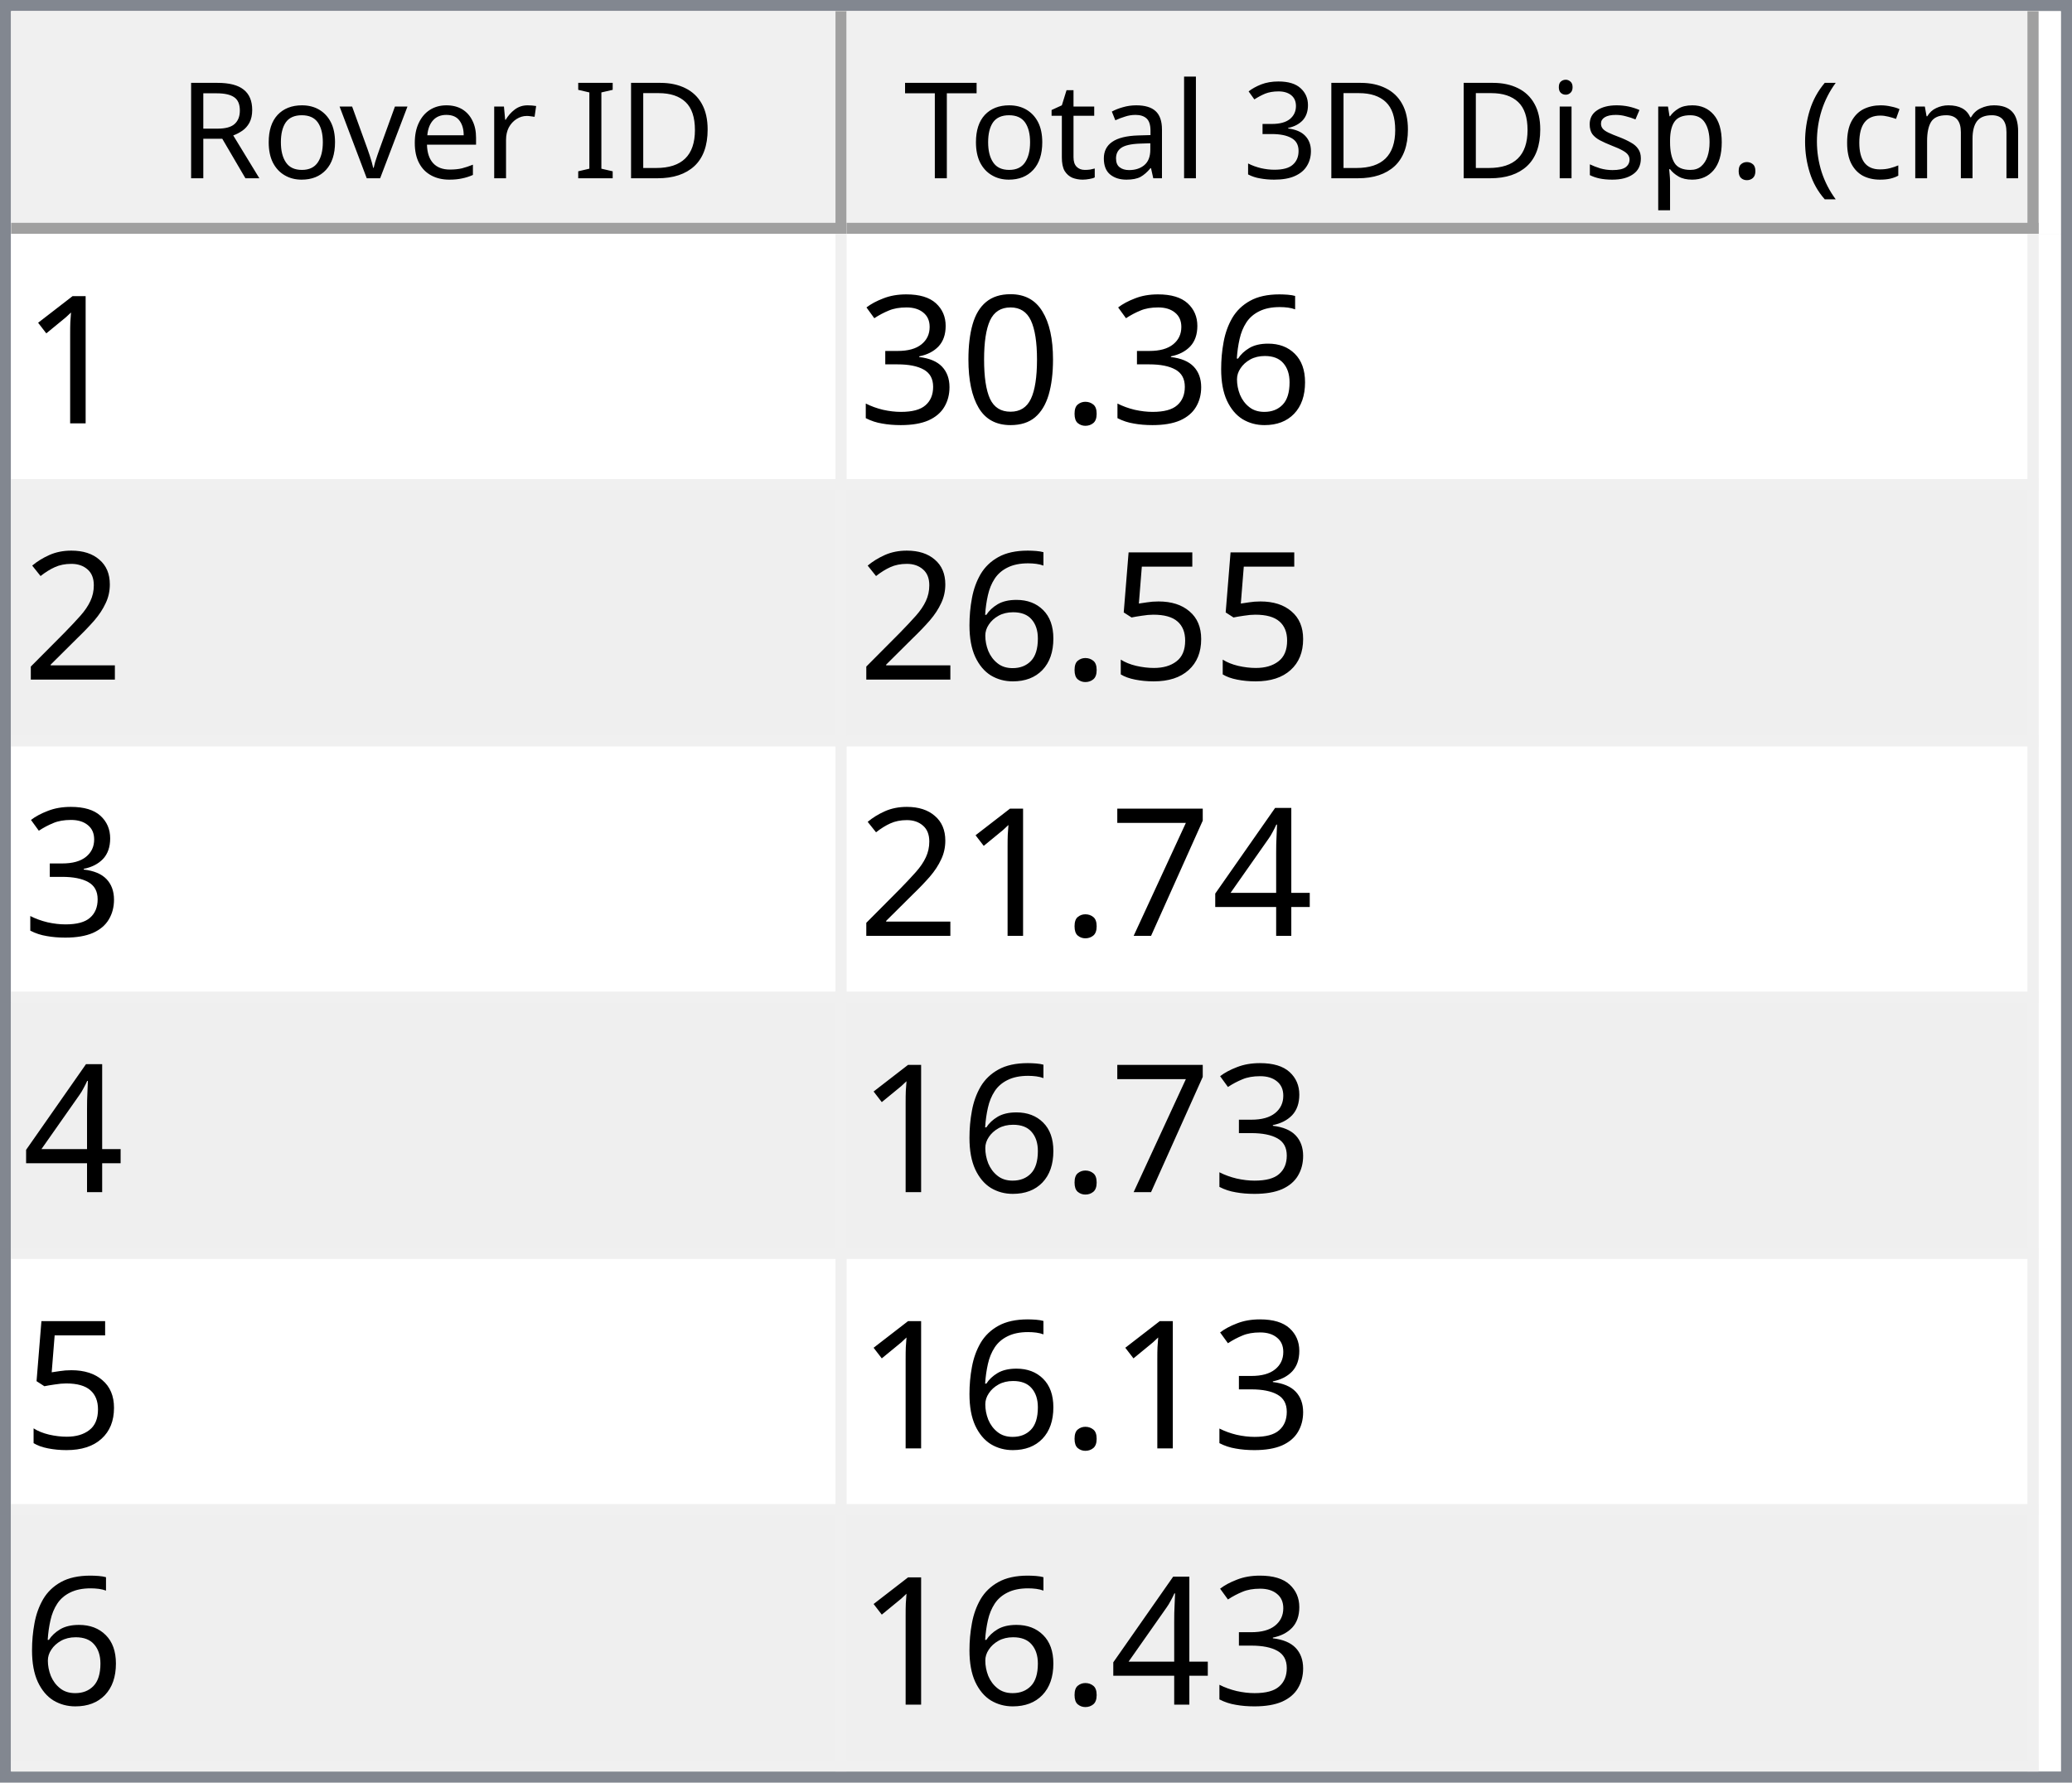
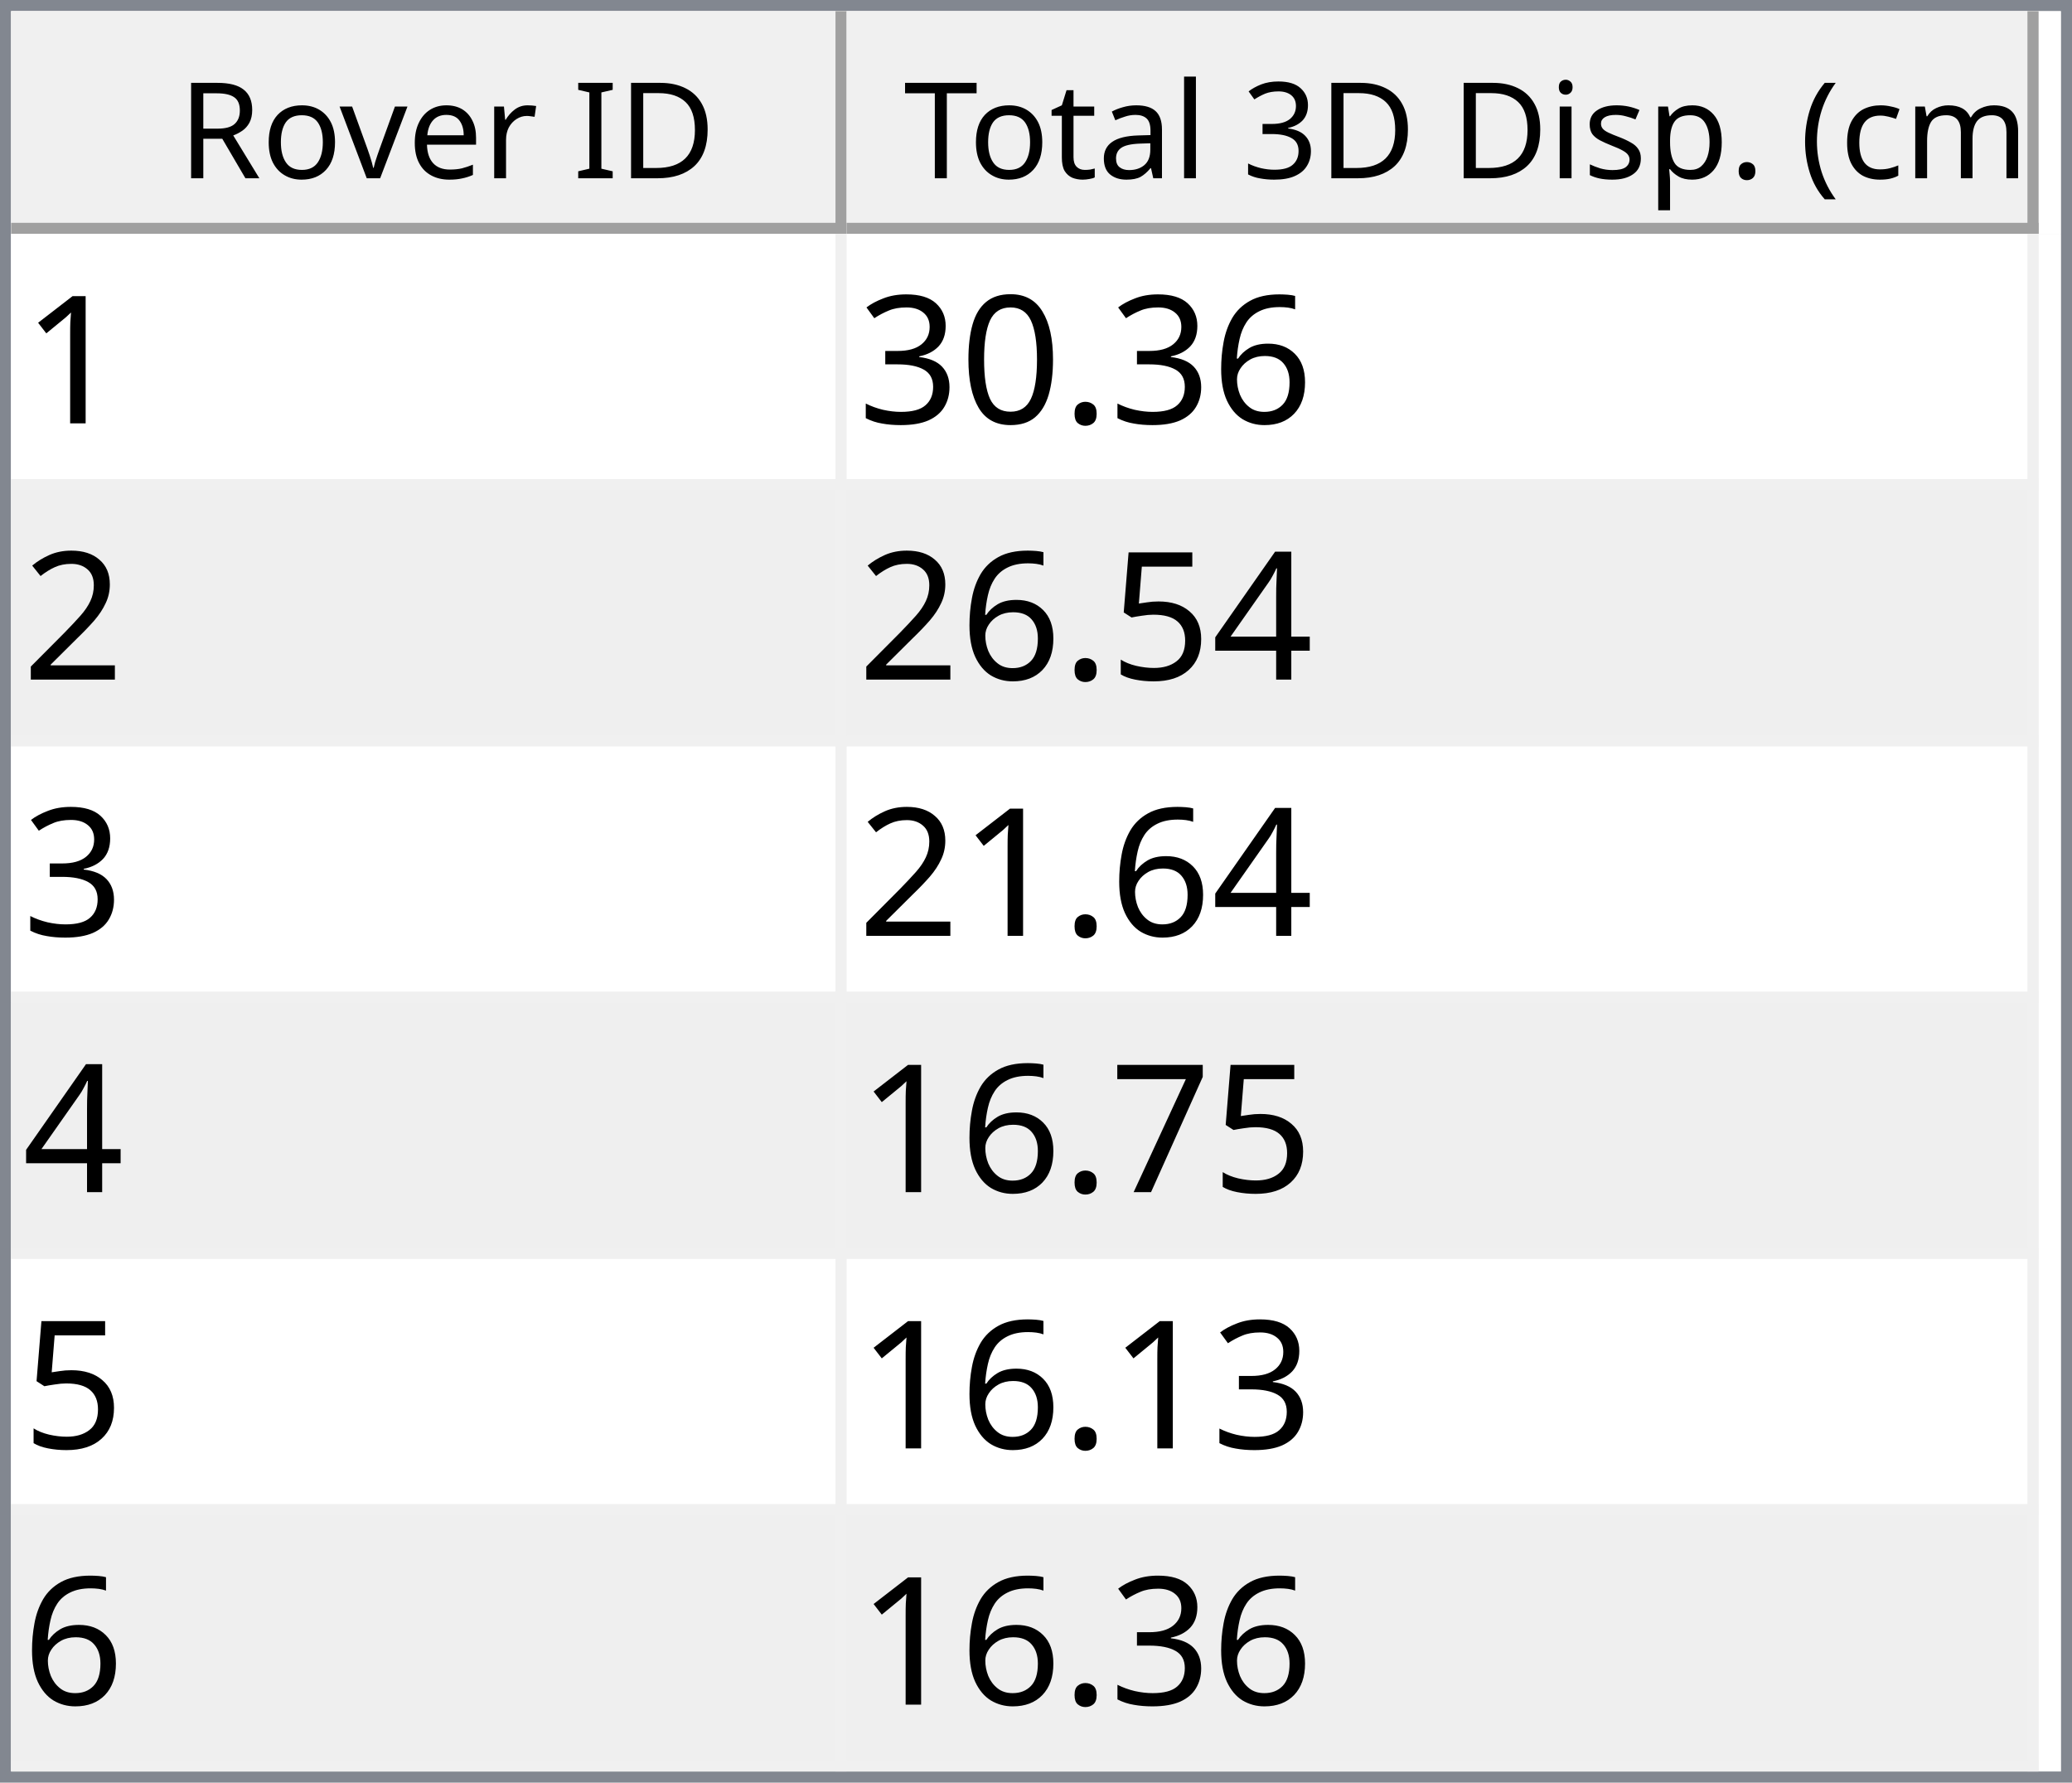
<svg xmlns="http://www.w3.org/2000/svg" style="fill-opacity:1; color-rendering:auto; color-interpolation:auto; text-rendering:auto; stroke:black; stroke-linecap:square; stroke-miterlimit:10; shape-rendering:auto; stroke-opacity:1; fill:black; stroke-dasharray:none; font-weight:normal; stroke-width:1; font-family:'Dialog'; font-style:normal; stroke-linejoin:miter; font-size:12px; stroke-dashoffset:0; image-rendering:auto;" width="186" height="160">
  <defs id="genericDefs" />
  <g>
    <defs id="defs1">
      <clipPath clipPathUnits="userSpaceOnUse" id="clipPath1">
        <path d="M0 0 L186 0 L186 160 L0 160 L0 0 Z" />
      </clipPath>
      <clipPath clipPathUnits="userSpaceOnUse" id="clipPath2">
        <path d="M0 0 L0 160 L186 160 L186 0 Z" />
      </clipPath>
      <clipPath clipPathUnits="userSpaceOnUse" id="clipPath3">
        <path d="M0 0 L0 20 L184 20 L184 0 Z" />
      </clipPath>
      <clipPath clipPathUnits="userSpaceOnUse" id="clipPath4">
        <path d="M0 0 L0 20 L75 20 L75 0 Z" />
      </clipPath>
      <clipPath clipPathUnits="userSpaceOnUse" id="clipPath5">
        <path d="M1 1 L1 19 L74 19 L74 1 Z" />
      </clipPath>
      <clipPath clipPathUnits="userSpaceOnUse" id="clipPath6">
        <path d="M0 0 L0 18 L73 18 L73 0 Z" />
      </clipPath>
      <clipPath clipPathUnits="userSpaceOnUse" id="clipPath7">
        <path d="M-0.5 -0.5 L-0.5 19.5 L74.5 19.5 L74.5 -0.5 Z" />
      </clipPath>
      <clipPath clipPathUnits="userSpaceOnUse" id="clipPath8">
        <path d="M0 0 L0 20 L107 20 L107 0 Z" />
      </clipPath>
      <clipPath clipPathUnits="userSpaceOnUse" id="clipPath9">
        <path d="M1 1 L1 19 L106 19 L106 1 Z" />
      </clipPath>
      <clipPath clipPathUnits="userSpaceOnUse" id="clipPath10">
        <path d="M0 0 L0 18 L105 18 L105 0 Z" />
      </clipPath>
      <clipPath clipPathUnits="userSpaceOnUse" id="clipPath11">
        <path d="M-0.5 -0.5 L-0.5 19.5 L106.5 19.5 L106.5 -0.5 Z" />
      </clipPath>
      <clipPath clipPathUnits="userSpaceOnUse" id="clipPath12">
        <path d="M0 0 L0 138 L184 138 L184 0 Z" />
      </clipPath>
      <clipPath clipPathUnits="userSpaceOnUse" id="clipPath13">
        <path d="M0 0 L0 138 L182 138 L182 0 Z" />
      </clipPath>
      <clipPath clipPathUnits="userSpaceOnUse" id="clipPath14">
        <path d="M-0.5 -0.5 L-0.5 137.5 L181.5 137.5 L181.5 -0.5 Z" />
      </clipPath>
      <clipPath clipPathUnits="userSpaceOnUse" id="clipPath15">
        <path d="M0 0 L0 22 L74 22 L74 0 Z" />
      </clipPath>
      <clipPath clipPathUnits="userSpaceOnUse" id="clipPath16">
        <path d="M0 0 L0 22 L106 22 L106 0 Z" />
      </clipPath>
      <font horiz-adv-x="64.551" id="font1">
        <font-face ascent="107.91" descent="25.098" units-per-em="100" style="font-style:normal; font-family:Segoe UI; font-weight:normal;" />
        <missing-glyph horiz-adv-x="64.551" d="M8.109 0 L8.109 68.266 L56.453 68.266 L56.453 0 L8.109 0 ZM15.328 7.234 L49.219 7.234 L49.219 61.031 L15.328 61.031 L15.328 7.234 Z" />
        <glyph unicode="D" horiz-adv-x="70.117" d="M9.188 0 L9.188 70.016 L28.516 70.016 Q65.531 70.016 65.531 35.891 Q65.531 19.672 55.25 9.836 Q44.969 0 27.734 0 L9.188 0 ZM17.391 62.594 L17.391 7.422 L27.828 7.422 Q41.609 7.422 49.273 14.797 Q56.938 22.172 56.938 35.688 Q56.938 62.594 28.328 62.594 L17.391 62.594 Z" />
        <glyph unicode="I" horiz-adv-x="26.611" d="M17.391 0 L9.188 0 L9.188 70.016 L17.391 70.016 L17.391 0 Z" />
        <glyph unicode=" " horiz-adv-x="27.393" d="" />
        <glyph unicode="r" horiz-adv-x="34.766" d="M34.188 41.891 Q32.078 43.5 28.125 43.5 Q23 43.5 19.555 38.672 Q16.109 33.844 16.109 25.484 L16.109 0 L8.109 0 L8.109 50 L16.109 50 L16.109 39.703 L16.312 39.703 Q18.016 44.969 21.531 47.922 Q25.047 50.875 29.391 50.875 Q32.516 50.875 34.188 50.203 L34.188 41.891 Z" />
        <glyph unicode="e" horiz-adv-x="52.295" d="M48.297 23 L12.984 23 Q13.188 14.656 17.484 10.109 Q21.781 5.562 29.297 5.562 Q37.75 5.562 44.828 11.141 L44.828 3.609 Q38.234 -1.172 27.391 -1.172 Q16.797 -1.172 10.742 5.641 Q4.688 12.453 4.688 24.812 Q4.688 36.469 11.305 43.82 Q17.922 51.172 27.734 51.172 Q37.547 51.172 42.922 44.828 Q48.297 38.484 48.297 27.203 L48.297 23 ZM40.094 29.781 Q40.047 36.719 36.75 40.578 Q33.453 44.438 27.594 44.438 Q21.922 44.438 17.969 40.383 Q14.016 36.328 13.094 29.781 L40.094 29.781 Z" />
        <glyph unicode="v" horiz-adv-x="47.9" d="M47.406 50 L27.484 0 L19.625 0 L0.688 50 L9.469 50 L22.172 13.672 Q23.578 9.672 23.922 6.688 L24.125 6.688 Q24.609 10.453 25.688 13.484 L38.969 50 L47.406 50 Z" />
        <glyph unicode="o" horiz-adv-x="58.594" d="M29 -1.172 Q17.922 -1.172 11.305 5.836 Q4.688 12.844 4.688 24.422 Q4.688 37.016 11.57 44.094 Q18.453 51.172 30.172 51.172 Q41.359 51.172 47.633 44.289 Q53.906 37.406 53.906 25.203 Q53.906 13.234 47.141 6.031 Q40.375 -1.172 29 -1.172 ZM29.594 44.438 Q21.875 44.438 17.383 39.188 Q12.891 33.938 12.891 24.703 Q12.891 15.828 17.43 10.695 Q21.969 5.562 29.594 5.562 Q37.359 5.562 41.531 10.594 Q45.703 15.625 45.703 24.906 Q45.703 34.281 41.531 39.359 Q37.359 44.438 29.594 44.438 Z" />
        <glyph unicode="R" horiz-adv-x="59.814" d="M59.375 0 L49.609 0 L37.891 19.625 Q36.281 22.359 34.766 24.289 Q33.25 26.219 31.664 27.438 Q30.078 28.656 28.25 29.219 Q26.422 29.781 24.125 29.781 L17.391 29.781 L17.391 0 L9.188 0 L9.188 70.016 L30.078 70.016 Q34.672 70.016 38.555 68.867 Q42.438 67.719 45.289 65.375 Q48.141 63.031 49.758 59.547 Q51.375 56.062 51.375 51.375 Q51.375 47.703 50.273 44.656 Q49.172 41.609 47.148 39.211 Q45.125 36.812 42.266 35.133 Q39.406 33.453 35.844 32.516 L35.844 32.328 Q37.594 31.547 38.891 30.547 Q40.188 29.547 41.359 28.18 Q42.531 26.812 43.68 25.078 Q44.828 23.344 46.234 21.047 L59.375 0 ZM17.391 62.594 L17.391 37.203 L28.516 37.203 Q31.594 37.203 34.203 38.133 Q36.812 39.062 38.719 40.797 Q40.625 42.531 41.703 45.047 Q42.781 47.562 42.781 50.688 Q42.781 56.297 39.141 59.445 Q35.5 62.594 28.609 62.594 L17.391 62.594 Z" />
        <glyph unicode=")" horiz-adv-x="30.176" d="M8.297 -15.922 L1.172 -15.922 Q16.406 2.344 16.406 26.812 Q16.406 51.469 1.078 70.016 L8.297 70.016 Q23.531 52.156 23.531 26.703 Q23.531 1.375 8.297 -15.922 Z" />
        <glyph unicode="m" horiz-adv-x="86.133" d="M79.109 0 L71.094 0 L71.094 28.719 Q71.094 37.016 68.531 40.727 Q65.969 44.438 59.906 44.438 Q54.781 44.438 51.195 39.75 Q47.609 35.062 47.609 28.516 L47.609 0 L39.594 0 L39.594 29.688 Q39.594 44.438 28.219 44.438 Q22.953 44.438 19.531 40.016 Q16.109 35.594 16.109 28.516 L16.109 0 L8.109 0 L8.109 50 L16.109 50 L16.109 42.094 L16.312 42.094 Q21.625 51.172 31.844 51.172 Q36.969 51.172 40.773 48.312 Q44.578 45.453 46 40.828 Q51.562 51.172 62.594 51.172 Q79.109 51.172 79.109 30.812 L79.109 0 Z" />
        <glyph unicode="c" horiz-adv-x="46.191" d="M42.188 2.297 Q36.422 -1.172 28.516 -1.172 Q17.828 -1.172 11.258 5.789 Q4.688 12.75 4.688 23.828 Q4.688 36.188 11.766 43.68 Q18.844 51.172 30.672 51.172 Q37.25 51.172 42.281 48.734 L42.281 40.531 Q36.719 44.438 30.375 44.438 Q22.703 44.438 17.797 38.945 Q12.891 33.453 12.891 24.516 Q12.891 15.719 17.508 10.641 Q22.125 5.562 29.891 5.562 Q36.422 5.562 42.188 9.906 L42.188 2.297 Z" />
        <glyph unicode="(" horiz-adv-x="30.176" d="M29.109 -15.922 L21.969 -15.922 Q6.844 1.375 6.844 26.703 Q6.844 52.156 21.969 70.016 L29.203 70.016 Q13.875 51.469 13.875 26.812 Q13.875 2.344 29.109 -15.922 Z" />
        <glyph unicode="." horiz-adv-x="21.68" d="M10.891 -1.078 Q8.641 -1.078 7.055 0.539 Q5.469 2.156 5.469 4.391 Q5.469 6.641 7.055 8.273 Q8.641 9.906 10.891 9.906 Q13.188 9.906 14.797 8.273 Q16.406 6.641 16.406 4.391 Q16.406 2.156 14.797 0.539 Q13.188 -1.078 10.891 -1.078 Z" />
        <glyph unicode="p" horiz-adv-x="58.789" d="M16.312 7.234 L16.109 7.234 L16.109 -23 L8.109 -23 L8.109 50 L16.109 50 L16.109 41.219 L16.312 41.219 Q22.219 51.172 33.594 51.172 Q43.266 51.172 48.688 44.461 Q54.109 37.75 54.109 26.469 Q54.109 13.922 48 6.375 Q41.891 -1.172 31.297 -1.172 Q21.578 -1.172 16.312 7.234 ZM16.109 27.391 L16.109 20.406 Q16.109 14.203 20.141 9.883 Q24.172 5.562 30.375 5.562 Q37.641 5.562 41.773 11.133 Q45.906 16.703 45.906 26.609 Q45.906 34.969 42.047 39.703 Q38.188 44.438 31.594 44.438 Q24.609 44.438 20.359 39.578 Q16.109 34.719 16.109 27.391 Z" />
        <glyph unicode="s" horiz-adv-x="42.432" d="M5.078 1.812 L5.078 10.406 Q11.625 5.562 19.484 5.562 Q30.031 5.562 30.031 12.594 Q30.031 14.594 29.125 15.992 Q28.219 17.391 26.68 18.461 Q25.141 19.531 23.07 20.383 Q21 21.234 18.609 22.172 Q15.281 23.484 12.766 24.828 Q10.25 26.172 8.57 27.859 Q6.891 29.547 6.031 31.695 Q5.172 33.844 5.172 36.719 Q5.172 40.234 6.789 42.945 Q8.406 45.656 11.086 47.484 Q13.766 49.312 17.211 50.242 Q20.656 51.172 24.312 51.172 Q30.812 51.172 35.938 48.922 L35.938 40.828 Q30.422 44.438 23.25 44.438 Q21 44.438 19.195 43.922 Q17.391 43.406 16.094 42.477 Q14.797 41.547 14.086 40.258 Q13.375 38.969 13.375 37.406 Q13.375 35.453 14.086 34.133 Q14.797 32.812 16.164 31.789 Q17.531 30.766 19.484 29.938 Q21.438 29.109 23.922 28.125 Q27.25 26.859 29.883 25.516 Q32.516 24.172 34.375 22.484 Q36.234 20.797 37.234 18.602 Q38.234 16.406 38.234 13.375 Q38.234 9.672 36.602 6.938 Q34.969 4.203 32.234 2.398 Q29.5 0.594 25.93 -0.289 Q22.359 -1.172 18.453 -1.172 Q10.75 -1.172 5.078 1.812 Z" />
        <glyph unicode="i" horiz-adv-x="24.219" d="M12.203 62.703 Q10.062 62.703 8.547 64.164 Q7.031 65.625 7.031 67.875 Q7.031 70.125 8.547 71.609 Q10.062 73.094 12.203 73.094 Q14.406 73.094 15.945 71.609 Q17.484 70.125 17.484 67.875 Q17.484 65.719 15.945 64.211 Q14.406 62.703 12.203 62.703 ZM16.109 0 L8.109 0 L8.109 50 L16.109 50 L16.109 0 Z" />
        <glyph unicode="3" horiz-adv-x="53.906" d="M46.531 19.828 Q46.531 15.094 44.75 11.211 Q42.969 7.328 39.719 4.57 Q36.469 1.812 31.93 0.297 Q27.391 -1.219 21.922 -1.219 Q11.922 -1.219 6 2.594 L6 11.188 Q13.094 5.609 22.219 5.609 Q25.875 5.609 28.828 6.539 Q31.781 7.469 33.906 9.227 Q36.031 10.984 37.18 13.477 Q38.328 15.969 38.328 19.094 Q38.328 32.812 18.797 32.812 L12.984 32.812 L12.984 39.594 L18.5 39.594 Q35.797 39.594 35.797 52.484 Q35.797 64.406 22.609 64.406 Q15.188 64.406 8.688 59.422 L8.688 67.188 Q15.375 71.188 24.609 71.188 Q29 71.188 32.57 69.969 Q36.141 68.75 38.68 66.555 Q41.219 64.359 42.609 61.281 Q44 58.203 44 54.5 Q44 40.672 30.031 36.719 L30.031 36.531 Q33.594 36.141 36.625 34.797 Q39.656 33.453 41.852 31.305 Q44.047 29.156 45.289 26.25 Q46.531 23.344 46.531 19.828 Z" />
        <glyph unicode="l" horiz-adv-x="24.219" d="M16.109 0 L8.109 0 L8.109 74.031 L16.109 74.031 L16.109 0 Z" />
        <glyph unicode="a" horiz-adv-x="50.879" d="M43.891 0 L35.891 0 L35.891 7.812 L35.688 7.812 Q30.469 -1.172 20.312 -1.172 Q12.844 -1.172 8.617 2.781 Q4.391 6.734 4.391 13.281 Q4.391 27.297 20.906 29.594 L35.891 31.688 Q35.891 44.438 25.594 44.438 Q16.547 44.438 9.281 38.281 L9.281 46.484 Q16.656 51.172 26.266 51.172 Q43.891 51.172 43.891 32.516 L43.891 0 ZM35.891 25.297 L23.828 23.641 Q18.266 22.859 15.43 20.875 Q12.594 18.891 12.594 13.875 Q12.594 10.203 15.211 7.883 Q17.828 5.562 22.172 5.562 Q28.125 5.562 32.008 9.742 Q35.891 13.922 35.891 20.312 L35.891 25.297 Z" />
        <glyph unicode="t" horiz-adv-x="33.887" d="M31.297 0.484 Q28.469 -1.078 23.828 -1.078 Q10.688 -1.078 10.688 13.578 L10.688 43.172 L2.094 43.172 L2.094 50 L10.688 50 L10.688 62.203 L18.703 64.797 L18.703 50 L31.297 50 L31.297 43.172 L18.703 43.172 L18.703 14.984 Q18.703 9.969 20.414 7.82 Q22.125 5.672 26.078 5.672 Q29.109 5.672 31.297 7.328 L31.297 0.484 Z" />
        <glyph unicode="T" horiz-adv-x="52.393" d="M50.594 62.594 L30.375 62.594 L30.375 0 L22.172 0 L22.172 62.594 L2 62.594 L2 70.016 L50.594 70.016 L50.594 62.594 Z" />
      </font>
      <font horiz-adv-x="75.0" id="font2">
        <font-face ascent="100.537" descent="21.973" units-per-em="100" style="font-style:normal; font-family:sans-serif; font-weight:normal;" />
        <missing-glyph horiz-adv-x="75.0" d="M12.5 0 L12.5 62.5 L62.5 62.5 L62.5 0 L12.5 0 ZM14.062 1.562 L60.938 1.562 L60.938 60.938 L14.062 60.938 L14.062 1.562 Z" />
        <glyph unicode="1" horiz-adv-x="55.615" d="M37.25 0 L28.469 0 L28.469 56 Q25.297 52.984 20.141 49.953 Q14.984 46.922 10.891 45.406 L10.891 53.906 Q18.266 57.375 23.781 62.305 Q29.297 67.234 31.594 71.875 L37.25 71.875 L37.25 0 Z" />
        <glyph unicode="6" horiz-adv-x="55.615" d="M49.75 54.047 L41.016 53.375 Q39.844 58.547 37.703 60.891 Q34.125 64.656 28.906 64.656 Q24.703 64.656 21.531 62.312 Q17.391 59.281 14.992 53.469 Q12.594 47.656 12.5 36.922 Q15.672 41.75 20.266 44.094 Q24.859 46.438 29.891 46.438 Q38.672 46.438 44.852 39.969 Q51.031 33.5 51.031 23.25 Q51.031 16.5 48.125 10.719 Q45.219 4.938 40.141 1.859 Q35.062 -1.219 28.609 -1.219 Q17.625 -1.219 10.695 6.859 Q3.766 14.938 3.766 33.5 Q3.766 54.25 11.422 63.672 Q18.109 71.875 29.438 71.875 Q37.891 71.875 43.289 67.141 Q48.688 62.406 49.75 54.047 ZM13.875 23.188 Q13.875 18.656 15.797 14.508 Q17.719 10.359 21.188 8.18 Q24.656 6 28.469 6 Q34.031 6 38.039 10.492 Q42.047 14.984 42.047 22.703 Q42.047 30.125 38.086 34.398 Q34.125 38.672 28.125 38.672 Q22.172 38.672 18.023 34.398 Q13.875 30.125 13.875 23.188 Z" />
        <glyph unicode="." horiz-adv-x="27.783" d="M9.078 0 L9.078 10.016 L19.094 10.016 L19.094 0 L9.078 0 Z" />
        <glyph unicode="0" horiz-adv-x="55.615" d="M4.156 35.297 Q4.156 48 6.766 55.742 Q9.375 63.484 14.523 67.68 Q19.672 71.875 27.484 71.875 Q33.25 71.875 37.594 69.555 Q41.938 67.234 44.773 62.867 Q47.609 58.5 49.219 52.227 Q50.828 45.953 50.828 35.297 Q50.828 22.703 48.242 14.969 Q45.656 7.234 40.508 3.008 Q35.359 -1.219 27.484 -1.219 Q17.141 -1.219 11.234 6.203 Q4.156 15.141 4.156 35.297 ZM13.188 35.297 Q13.188 17.672 17.312 11.836 Q21.438 6 27.484 6 Q33.547 6 37.672 11.859 Q41.797 17.719 41.797 35.297 Q41.797 52.984 37.672 58.789 Q33.547 64.594 27.391 64.594 Q21.344 64.594 17.719 59.469 Q13.188 52.938 13.188 35.297 Z" />
        <glyph unicode="3" horiz-adv-x="55.615" d="M4.203 18.891 L12.984 20.062 Q14.5 12.594 18.141 9.297 Q21.781 6 27 6 Q33.203 6 37.477 10.297 Q41.75 14.594 41.75 20.953 Q41.75 27 37.797 30.93 Q33.844 34.859 27.734 34.859 Q25.25 34.859 21.531 33.891 L22.516 41.609 Q23.391 41.5 23.922 41.5 Q29.547 41.5 34.039 44.43 Q38.531 47.359 38.531 53.469 Q38.531 58.297 35.258 61.477 Q31.984 64.656 26.812 64.656 Q21.688 64.656 18.266 61.43 Q14.844 58.203 13.875 51.766 L5.078 53.328 Q6.688 62.156 12.398 67.016 Q18.109 71.875 26.609 71.875 Q32.469 71.875 37.398 69.359 Q42.328 66.844 44.945 62.5 Q47.562 58.156 47.562 53.266 Q47.562 48.641 45.07 44.828 Q42.578 41.016 37.703 38.766 Q44.047 37.312 47.562 32.695 Q51.078 28.078 51.078 21.141 Q51.078 11.766 44.242 5.25 Q37.406 -1.266 26.953 -1.266 Q17.531 -1.266 11.305 4.352 Q5.078 9.969 4.203 18.891 Z" />
        <glyph unicode="2" horiz-adv-x="55.615" d="M50.344 8.453 L50.344 0 L3.031 0 Q2.938 3.172 4.047 6.109 Q5.859 10.938 9.836 15.625 Q13.812 20.312 21.344 26.469 Q33.016 36.031 37.117 41.625 Q41.219 47.219 41.219 52.203 Q41.219 57.422 37.477 61.008 Q33.734 64.594 27.734 64.594 Q21.391 64.594 17.578 60.789 Q13.766 56.984 13.719 50.25 L4.688 51.172 Q5.609 61.281 11.664 66.578 Q17.719 71.875 27.938 71.875 Q38.234 71.875 44.242 66.164 Q50.25 60.453 50.25 52 Q50.25 47.703 48.492 43.555 Q46.734 39.406 42.656 34.812 Q38.578 30.219 29.109 22.219 Q21.188 15.578 18.945 13.211 Q16.703 10.844 15.234 8.453 L50.344 8.453 Z" />
+         <glyph unicode="4" horiz-adv-x="55.615" d="M32.328 0 L32.328 17.141 L1.266 17.141 L1.266 25.203 L33.938 71.578 L41.109 71.578 L41.109 25.203 L50.781 25.203 L50.781 17.141 L41.109 17.141 L41.109 0 L32.328 0 ZM32.328 25.203 L32.328 57.469 L9.906 25.203 L32.328 25.203 Z" />
        <glyph unicode="5" horiz-adv-x="55.615" d="M4.156 18.75 L13.375 19.531 Q14.406 12.797 18.141 9.398 Q21.875 6 27.156 6 Q33.5 6 37.891 10.789 Q42.281 15.578 42.281 23.484 Q42.281 31 38.062 35.352 Q33.844 39.703 27 39.703 Q22.75 39.703 19.336 37.773 Q15.922 35.844 13.969 32.766 L5.719 33.844 L12.641 70.609 L48.25 70.609 L48.25 62.203 L19.672 62.203 L15.828 42.969 Q22.266 47.469 29.344 47.469 Q38.719 47.469 45.164 40.969 Q51.609 34.469 51.609 24.266 Q51.609 14.547 45.953 7.469 Q39.062 -1.219 27.156 -1.219 Q17.391 -1.219 11.211 4.25 Q5.031 9.719 4.156 18.75 Z" />
-         <glyph unicode="4" horiz-adv-x="55.615" d="M32.328 0 L32.328 17.141 L1.266 17.141 L1.266 25.203 L33.938 71.578 L41.109 71.578 L41.109 25.203 L50.781 25.203 L50.781 17.141 L41.109 17.141 L41.109 0 L32.328 0 ZM32.328 25.203 L32.328 57.469 L9.906 25.203 L32.328 25.203 Z" />
        <glyph unicode="7" horiz-adv-x="55.615" d="M4.734 62.203 L4.734 70.656 L51.078 70.656 L51.078 63.812 Q44.234 56.547 37.523 44.484 Q30.812 32.422 27.156 19.672 Q24.516 10.688 23.781 0 L14.75 0 Q14.891 8.453 18.062 20.414 Q21.234 32.375 27.172 43.484 Q33.109 54.594 39.797 62.203 L4.734 62.203 Z" />
      </font>
    </defs>
    <g style="fill:white; stroke:white;">
      <rect x="0" y="0" width="186" style="clip-path:url(#clipPath1); stroke:none;" height="160" />
    </g>
    <g style="fill:white; text-rendering:optimizeSpeed; color-rendering:optimizeSpeed; image-rendering:optimizeSpeed; shape-rendering:crispEdges; stroke:white; color-interpolation:sRGB;">
      <rect x="0" width="186" height="160" y="0" style="stroke:none;" />
      <path style="stroke:none;" d="M0 160 L186 160 L186 0 L0 0 Z" />
    </g>
    <g style="fill:rgb(240,240,240); font-family:'Segoe UI'; stroke:rgb(240,240,240);">
      <rect x="0" y="0" width="186" style="clip-path:url(#clipPath2); stroke:none;" height="160" />
    </g>
    <g style="fill:rgb(130,135,144); font-family:'Segoe UI'; stroke:rgb(130,135,144);">
      <path d="M0 0 L186 0 L186 160 L0 160 L0 0 ZM1 1 L185 1 L185 159 L1 159 L1 1 Z" style="fill-rule:evenodd; clip-path:url(#clipPath2); stroke:none;" />
    </g>
    <g style="fill:white; font-family:'Segoe UI'; stroke:white;" transform="translate(1,1)">
      <rect x="0" y="0" width="184" style="clip-path:url(#clipPath3); stroke:none;" height="20" />
    </g>
    <g style="fill:rgb(240,240,240); font-family:'Segoe UI'; stroke:rgb(240,240,240);" transform="translate(1,1)">
      <rect x="0" y="0" width="75" style="clip-path:url(#clipPath4); stroke:none;" height="20" />
    </g>
    <g style="font-family:'Segoe UI';" transform="translate(2,2)">
      <text x="14" xml:space="preserve" y="14" style="clip-path:url(#clipPath6); stroke:none;">Rover ID</text>
    </g>
    <g style="fill:rgb(160,160,160); font-family:'Segoe UI'; stroke:rgb(160,160,160); stroke-linejoin:bevel;" transform="translate(1.5,1.5)">
      <line x1="74" x2="74" y1="0" style="fill:none; clip-path:url(#clipPath7);" y2="19" />
    </g>
    <g style="fill:rgb(160,160,160); font-family:'Segoe UI'; stroke:rgb(160,160,160); stroke-linejoin:bevel;" transform="matrix(1,0,0,1,1,1) translate(0.5,0.5)">
      <line x1="0" x2="74" y1="19" style="fill:none; clip-path:url(#clipPath7);" y2="19" />
    </g>
    <g style="fill:rgb(240,240,240); font-family:'Segoe UI'; stroke:rgb(240,240,240);" transform="translate(76,1)">
      <rect x="0" y="0" width="107" style="clip-path:url(#clipPath8); stroke:none;" height="20" />
    </g>
    <g style="font-family:'Segoe UI';" transform="translate(77,2)">
      <text x="1" xml:space="preserve" y="14" style="clip-path:url(#clipPath10); stroke:none;"> Total 3D Disp. (cm)</text>
    </g>
    <g style="fill:rgb(160,160,160); font-family:'Segoe UI'; stroke:rgb(160,160,160); stroke-linejoin:bevel;" transform="translate(76.5,1.5)">
      <line x1="106" x2="106" y1="0" style="fill:none; clip-path:url(#clipPath11);" y2="19" />
    </g>
    <g style="fill:rgb(160,160,160); font-family:'Segoe UI'; stroke:rgb(160,160,160); stroke-linejoin:bevel;" transform="matrix(1,0,0,1,76,1) translate(0.5,0.5)">
      <line x1="0" x2="106" y1="19" style="fill:none; clip-path:url(#clipPath11);" y2="19" />
    </g>
    <g style="fill:white; font-family:'Segoe UI'; stroke:white;" transform="translate(1,21)">
      <rect x="0" y="0" width="184" style="clip-path:url(#clipPath12); stroke:none;" height="138" />
    </g>
    <g style="fill:rgb(240,240,240); font-size:16px; font-family:sans-serif; stroke:rgb(240,240,240);" transform="translate(1,21)">
      <rect x="0" y="0" width="182" style="clip-path:url(#clipPath13); stroke:none;" height="138" />
      <line transform="translate(0.5,0.5)" x1="0" x2="181" y1="22" style="clip-path:url(#clipPath14); fill:none; stroke-linejoin:bevel;" y2="22" />
    </g>
    <g transform="matrix(1,0,0,1,1,21) translate(0.5,0.5)" style="fill:rgb(240,240,240); font-size:16px; font-family:sans-serif; stroke:rgb(240,240,240); stroke-linejoin:bevel;">
      <line x1="0" x2="181" y1="45" style="fill:none; clip-path:url(#clipPath14);" y2="45" />
    </g>
    <g transform="matrix(1,0,0,1,1,21) translate(0.5,0.5)" style="fill:rgb(240,240,240); font-size:16px; font-family:sans-serif; stroke:rgb(240,240,240); stroke-linejoin:bevel;">
      <line x1="0" x2="181" y1="68" style="fill:none; clip-path:url(#clipPath14);" y2="68" />
    </g>
    <g transform="matrix(1,0,0,1,1,21) translate(0.5,0.5)" style="fill:rgb(240,240,240); font-size:16px; font-family:sans-serif; stroke:rgb(240,240,240); stroke-linejoin:bevel;">
      <line x1="0" x2="181" y1="91" style="fill:none; clip-path:url(#clipPath14);" y2="91" />
    </g>
    <g transform="matrix(1,0,0,1,1,21) translate(0.5,0.5)" style="fill:rgb(240,240,240); font-size:16px; font-family:sans-serif; stroke:rgb(240,240,240); stroke-linejoin:bevel;">
      <line x1="0" x2="181" y1="114" style="fill:none; clip-path:url(#clipPath14);" y2="114" />
    </g>
    <g transform="matrix(1,0,0,1,1,21) translate(0.5,0.5)" style="fill:rgb(240,240,240); font-size:16px; font-family:sans-serif; stroke:rgb(240,240,240); stroke-linejoin:bevel;">
      <line x1="0" x2="181" y1="137" style="fill:none; clip-path:url(#clipPath14);" y2="137" />
    </g>
    <g transform="matrix(1,0,0,1,1,21) translate(0.5,0.5)" style="fill:rgb(240,240,240); font-size:16px; font-family:sans-serif; stroke:rgb(240,240,240); stroke-linejoin:bevel;">
      <line x1="74" x2="74" y1="0" style="fill:none; clip-path:url(#clipPath14);" y2="137" />
    </g>
    <g transform="matrix(1,0,0,1,1,21) translate(0.5,0.5)" style="fill:rgb(240,240,240); font-size:16px; font-family:sans-serif; stroke:rgb(240,240,240); stroke-linejoin:bevel;">
      <line x1="181" x2="181" y1="0" style="fill:none; clip-path:url(#clipPath14);" y2="137" />
    </g>
    <g style="fill:white; font-size:16px; font-family:sans-serif; stroke:white;" transform="matrix(1,0,0,1,1,21)">
      <rect x="0" y="0" width="74" style="clip-path:url(#clipPath15); stroke:none;" height="22" />
      <text x="1" y="17" style="fill:black; clip-path:url(#clipPath15); stroke:none;" xml:space="preserve">1</text>
    </g>
    <g style="fill:white; font-size:16px; font-family:sans-serif; stroke:white;" transform="matrix(1,0,0,1,1,21) translate(75,0)">
      <rect x="0" y="0" width="106" style="clip-path:url(#clipPath16); stroke:none;" height="22" />
      <text x="1" y="17" style="fill:black; clip-path:url(#clipPath16); stroke:none;" xml:space="preserve">30.36</text>
    </g>
    <g style="fill:rgb(239,239,239); font-size:16px; font-family:sans-serif; stroke:rgb(239,239,239);" transform="matrix(1,0,0,1,1,21) translate(0,23)">
      <rect x="0" y="0" width="74" style="clip-path:url(#clipPath15); stroke:none;" height="22" />
      <text x="1" y="17" style="fill:black; clip-path:url(#clipPath15); stroke:none;" xml:space="preserve">2</text>
    </g>
    <g style="fill:rgb(239,239,239); font-size:16px; font-family:sans-serif; stroke:rgb(239,239,239);" transform="matrix(1,0,0,1,1,21) translate(75,23)">
      <rect x="0" y="0" width="106" style="clip-path:url(#clipPath16); stroke:none;" height="22" />
-       <text x="1" y="17" style="fill:black; clip-path:url(#clipPath16); stroke:none;" xml:space="preserve">26.55</text>
+       <text x="1" y="17" style="fill:black; clip-path:url(#clipPath16); stroke:none;" xml:space="preserve">26.54</text>
    </g>
    <g style="fill:white; font-size:16px; font-family:sans-serif; stroke:white;" transform="matrix(1,0,0,1,1,21) translate(0,46)">
      <rect x="0" y="0" width="74" style="clip-path:url(#clipPath15); stroke:none;" height="22" />
      <text x="1" y="17" style="fill:black; clip-path:url(#clipPath15); stroke:none;" xml:space="preserve">3</text>
    </g>
    <g style="fill:white; font-size:16px; font-family:sans-serif; stroke:white;" transform="matrix(1,0,0,1,1,21) translate(75,46)">
      <rect x="0" y="0" width="106" style="clip-path:url(#clipPath16); stroke:none;" height="22" />
-       <text x="1" y="17" style="fill:black; clip-path:url(#clipPath16); stroke:none;" xml:space="preserve">21.74</text>
+       <text x="1" y="17" style="fill:black; clip-path:url(#clipPath16); stroke:none;" xml:space="preserve">21.64</text>
    </g>
    <g style="fill:rgb(239,239,239); font-size:16px; font-family:sans-serif; stroke:rgb(239,239,239);" transform="matrix(1,0,0,1,1,21) translate(0,69)">
      <rect x="0" y="0" width="74" style="clip-path:url(#clipPath15); stroke:none;" height="22" />
      <text x="1" y="17" style="fill:black; clip-path:url(#clipPath15); stroke:none;" xml:space="preserve">4</text>
    </g>
    <g style="fill:rgb(239,239,239); font-size:16px; font-family:sans-serif; stroke:rgb(239,239,239);" transform="matrix(1,0,0,1,1,21) translate(75,69)">
      <rect x="0" y="0" width="106" style="clip-path:url(#clipPath16); stroke:none;" height="22" />
-       <text x="1" y="17" style="fill:black; clip-path:url(#clipPath16); stroke:none;" xml:space="preserve">16.73</text>
+       <text x="1" y="17" style="fill:black; clip-path:url(#clipPath16); stroke:none;" xml:space="preserve">16.75</text>
    </g>
    <g style="fill:white; font-size:16px; font-family:sans-serif; stroke:white;" transform="matrix(1,0,0,1,1,21) translate(0,92)">
      <rect x="0" y="0" width="74" style="clip-path:url(#clipPath15); stroke:none;" height="22" />
      <text x="1" y="17" style="fill:black; clip-path:url(#clipPath15); stroke:none;" xml:space="preserve">5</text>
    </g>
    <g style="fill:white; font-size:16px; font-family:sans-serif; stroke:white;" transform="matrix(1,0,0,1,1,21) translate(75,92)">
      <rect x="0" y="0" width="106" style="clip-path:url(#clipPath16); stroke:none;" height="22" />
      <text x="1" y="17" style="fill:black; clip-path:url(#clipPath16); stroke:none;" xml:space="preserve">16.13</text>
    </g>
    <g style="fill:rgb(239,239,239); font-size:16px; font-family:sans-serif; stroke:rgb(239,239,239);" transform="matrix(1,0,0,1,1,21) translate(0,115)">
      <rect x="0" y="0" width="74" style="clip-path:url(#clipPath15); stroke:none;" height="22" />
      <text x="1" y="17" style="fill:black; clip-path:url(#clipPath15); stroke:none;" xml:space="preserve">6</text>
    </g>
    <g style="fill:rgb(239,239,239); font-size:16px; font-family:sans-serif; stroke:rgb(239,239,239);" transform="matrix(1,0,0,1,1,21) translate(75,115)">
      <rect x="0" y="0" width="106" style="clip-path:url(#clipPath16); stroke:none;" height="22" />
-       <text x="1" y="17" style="fill:black; clip-path:url(#clipPath16); stroke:none;" xml:space="preserve">16.43</text>
+       <text x="1" y="17" style="fill:black; clip-path:url(#clipPath16); stroke:none;" xml:space="preserve">16.36</text>
    </g>
  </g>
</svg>
